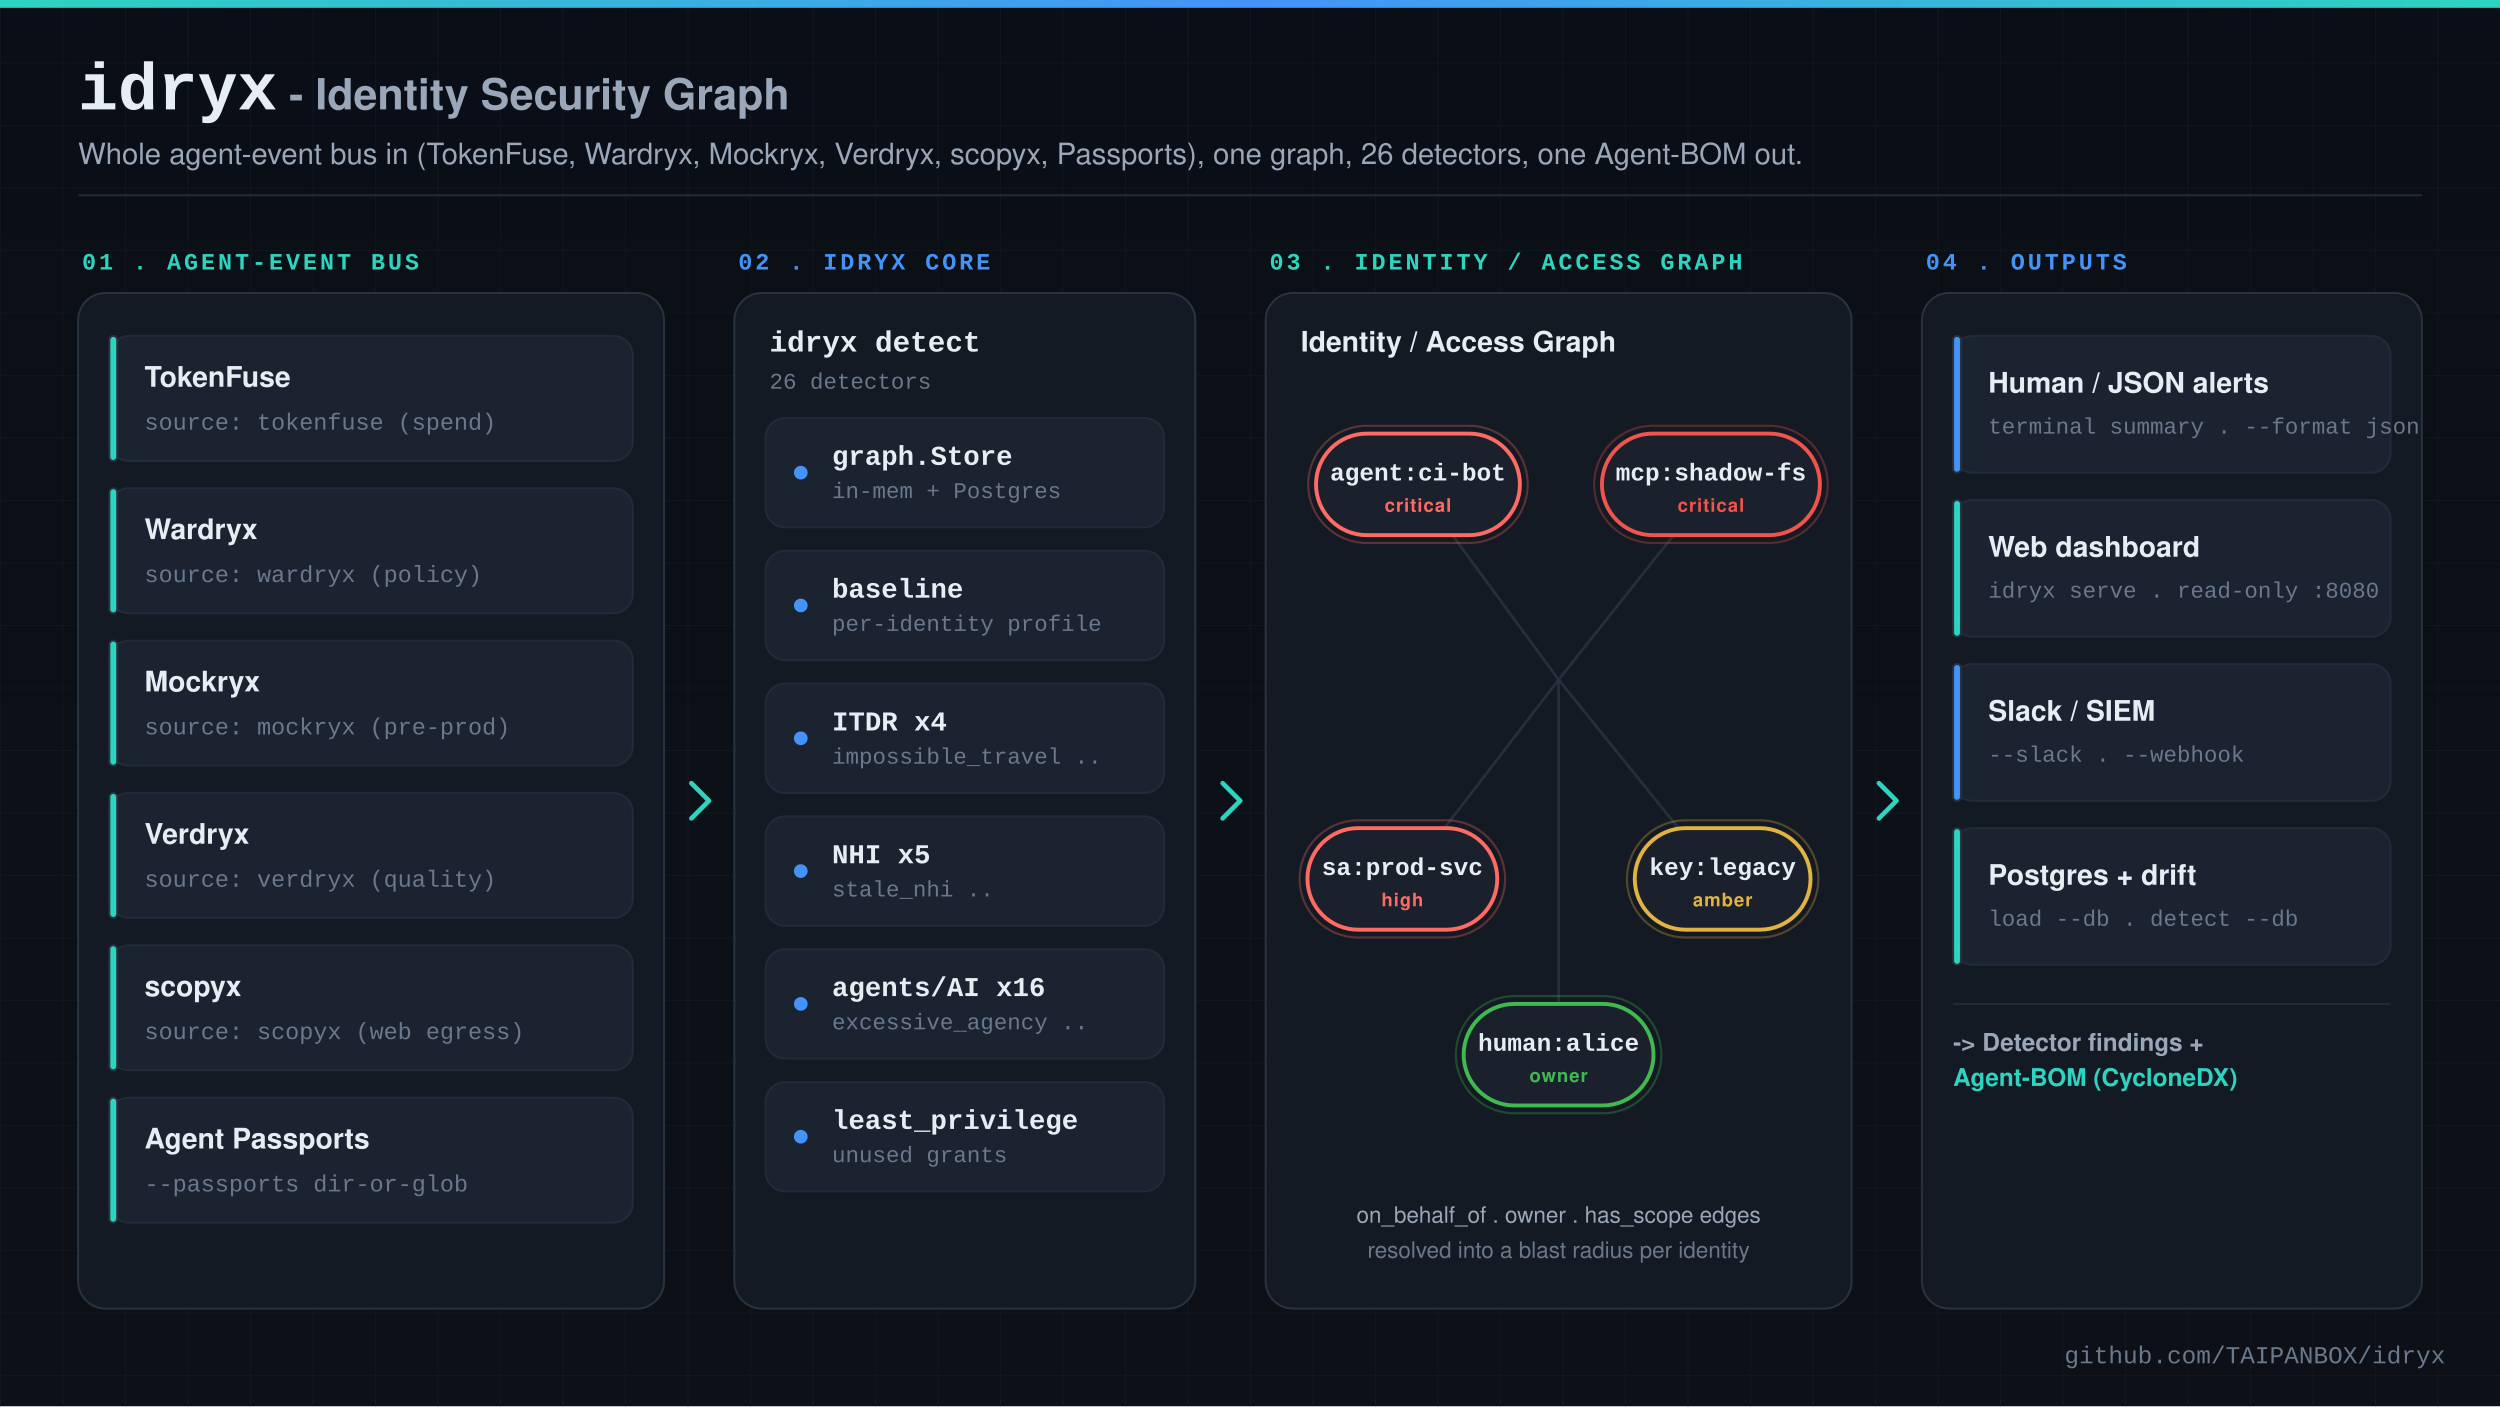
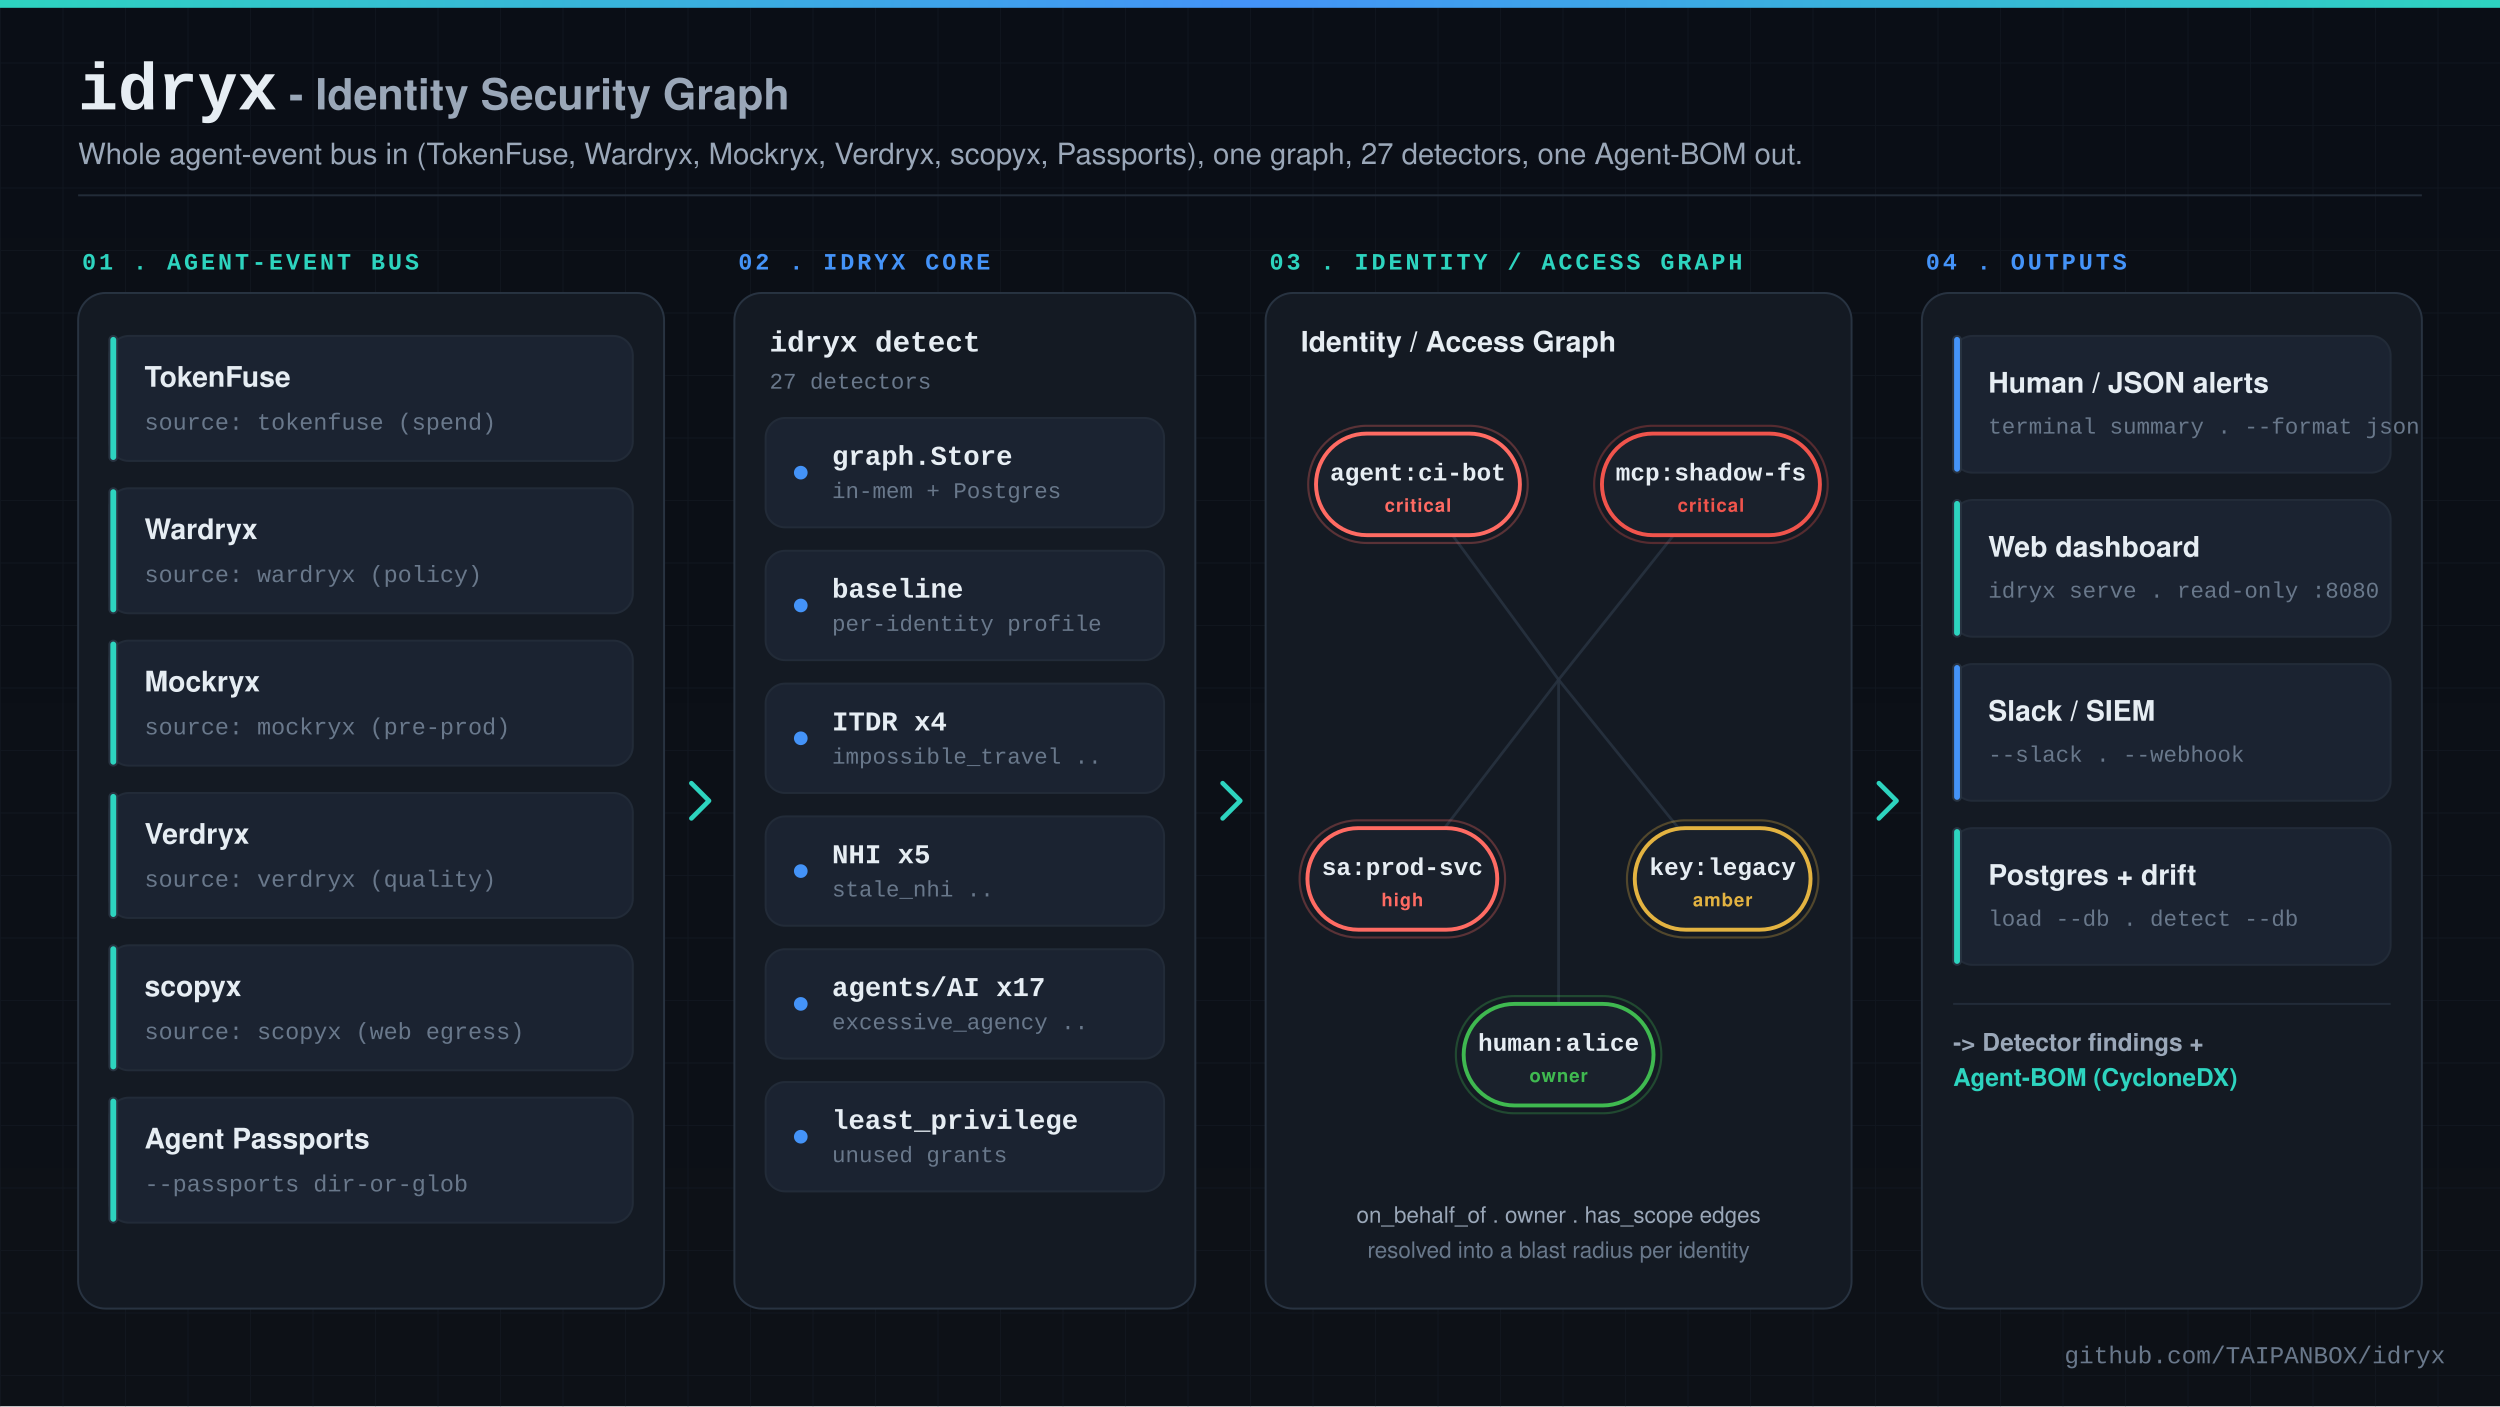
<svg xmlns="http://www.w3.org/2000/svg" width="1280" height="720" viewBox="0 0 1280 720" font-family="'Segoe UI', system-ui, -apple-system, Helvetica, Arial, sans-serif">
  <defs>
    <linearGradient id="bg" x1="0" y1="0" x2="0" y2="1">
      <stop offset="0" stop-color="#0a0e16" />
      <stop offset="1" stop-color="#0d1117" />
    </linearGradient>
    <linearGradient id="accent" x1="0" y1="0" x2="1" y2="0">
      <stop offset="0" stop-color="#2dd4bf" />
      <stop offset="0.5" stop-color="#4493f8" />
      <stop offset="1" stop-color="#2dd4bf" />
    </linearGradient>
    <pattern id="grid" width="32" height="32" patternUnits="userSpaceOnUse">
      <path d="M 32 0 L 0 0 0 32" fill="none" stroke="#161d27" stroke-width="1" />
    </pattern>
    <filter id="soft" x="-20%" y="-20%" width="140%" height="140%">
      <feDropShadow dx="0" dy="4" stdDeviation="8" flood-color="#000000" flood-opacity="0.45" />
    </filter>
    <filter id="glow" x="-60%" y="-60%" width="220%" height="220%">
      <feDropShadow dx="0" dy="0" stdDeviation="6" flood-color="#2dd4bf" flood-opacity="0.5" />
    </filter>
  </defs>
  <rect x="0" y="0" width="1280" height="720" rx="0" ry="0" fill="url(#bg)" />
  <rect x="0" y="0" width="1280" height="720" fill="url(#grid)" opacity="0.5" />
  <rect x="0" y="0" width="1280" height="4" fill="url(#accent)" />
  <text x="1252" y="698" font-size="12.5" fill="#69788b" font-family="'SF Mono','JetBrains Mono','Fira Code',Menlo,Consolas,'Liberation Mono',monospace" font-weight="400" text-anchor="end">github.com/TAIPANBOX/idryx</text>
  <text x="40" y="56" font-size="34" fill="#e6edf3" font-family="'SF Mono','JetBrains Mono','Fira Code',Menlo,Consolas,'Liberation Mono',monospace" font-weight="700" text-anchor="start">idryx</text>
  <text x="148" y="56" font-size="22" fill="#9aa7b8" font-family="'Segoe UI', system-ui, -apple-system, Helvetica, Arial, sans-serif" font-weight="600" text-anchor="start">- Identity Security Graph</text>
-   <text x="40" y="84" font-size="15" fill="#9aa7b8" font-family="'Segoe UI', system-ui, -apple-system, Helvetica, Arial, sans-serif" font-weight="400" text-anchor="start">Whole agent-event bus in (TokenFuse, Wardryx, Mockryx, Verdryx, scopyx, Passports), one graph, 26 detectors, one Agent-BOM out.</text>
+   <text x="40" y="84" font-size="15" fill="#9aa7b8" font-family="'Segoe UI', system-ui, -apple-system, Helvetica, Arial, sans-serif" font-weight="400" text-anchor="start">Whole agent-event bus in (TokenFuse, Wardryx, Mockryx, Verdryx, scopyx, Passports), one graph, 27 detectors, one Agent-BOM out.</text>
  <line x1="40" y1="100" x2="1240" y2="100" stroke="#222b38" stroke-width="1" />
  <text x="42" y="138" font-size="12" fill="#2dd4bf" font-family="'SF Mono','JetBrains Mono','Fira Code',Menlo,Consolas,'Liberation Mono',monospace" font-weight="700" text-anchor="start" letter-spacing="1.5">01 . AGENT-EVENT BUS</text>
  <rect x="40" y="150" width="300" height="520" rx="14" ry="14" fill="#141a23" stroke="#283341" stroke-width="1" filter="soft" />
  <rect x="56" y="172" width="268" height="64" rx="10" ry="10" fill="#1b2331" stroke="#222b38" stroke-width="1" />
  <rect x="56" y="172" width="4" height="64" rx="2" ry="2" fill="#2dd4bf" stroke="#283341" stroke-width="1" />
  <text x="74" y="198" font-size="14.5" fill="#e6edf3" font-family="'Segoe UI', system-ui, -apple-system, Helvetica, Arial, sans-serif" font-weight="600" text-anchor="start">TokenFuse</text>
  <text x="74" y="220" font-size="12" fill="#69788b" font-family="'SF Mono','JetBrains Mono','Fira Code',Menlo,Consolas,'Liberation Mono',monospace" font-weight="400" text-anchor="start">source: tokenfuse (spend)</text>
  <rect x="56" y="250" width="268" height="64" rx="10" ry="10" fill="#1b2331" stroke="#222b38" stroke-width="1" />
  <rect x="56" y="250" width="4" height="64" rx="2" ry="2" fill="#2dd4bf" stroke="#283341" stroke-width="1" />
  <text x="74" y="276" font-size="14.5" fill="#e6edf3" font-family="'Segoe UI', system-ui, -apple-system, Helvetica, Arial, sans-serif" font-weight="600" text-anchor="start">Wardryx</text>
  <text x="74" y="298" font-size="12" fill="#69788b" font-family="'SF Mono','JetBrains Mono','Fira Code',Menlo,Consolas,'Liberation Mono',monospace" font-weight="400" text-anchor="start">source: wardryx (policy)</text>
  <rect x="56" y="328" width="268" height="64" rx="10" ry="10" fill="#1b2331" stroke="#222b38" stroke-width="1" />
  <rect x="56" y="328" width="4" height="64" rx="2" ry="2" fill="#2dd4bf" stroke="#283341" stroke-width="1" />
  <text x="74" y="354" font-size="14.5" fill="#e6edf3" font-family="'Segoe UI', system-ui, -apple-system, Helvetica, Arial, sans-serif" font-weight="600" text-anchor="start">Mockryx</text>
  <text x="74" y="376" font-size="12" fill="#69788b" font-family="'SF Mono','JetBrains Mono','Fira Code',Menlo,Consolas,'Liberation Mono',monospace" font-weight="400" text-anchor="start">source: mockryx (pre-prod)</text>
  <rect x="56" y="406" width="268" height="64" rx="10" ry="10" fill="#1b2331" stroke="#222b38" stroke-width="1" />
  <rect x="56" y="406" width="4" height="64" rx="2" ry="2" fill="#2dd4bf" stroke="#283341" stroke-width="1" />
  <text x="74" y="432" font-size="14.5" fill="#e6edf3" font-family="'Segoe UI', system-ui, -apple-system, Helvetica, Arial, sans-serif" font-weight="600" text-anchor="start">Verdryx</text>
  <text x="74" y="454" font-size="12" fill="#69788b" font-family="'SF Mono','JetBrains Mono','Fira Code',Menlo,Consolas,'Liberation Mono',monospace" font-weight="400" text-anchor="start">source: verdryx (quality)</text>
  <rect x="56" y="484" width="268" height="64" rx="10" ry="10" fill="#1b2331" stroke="#222b38" stroke-width="1" />
  <rect x="56" y="484" width="4" height="64" rx="2" ry="2" fill="#2dd4bf" stroke="#283341" stroke-width="1" />
  <text x="74" y="510" font-size="14.5" fill="#e6edf3" font-family="'Segoe UI', system-ui, -apple-system, Helvetica, Arial, sans-serif" font-weight="600" text-anchor="start">scopyx</text>
  <text x="74" y="532" font-size="12" fill="#69788b" font-family="'SF Mono','JetBrains Mono','Fira Code',Menlo,Consolas,'Liberation Mono',monospace" font-weight="400" text-anchor="start">source: scopyx (web egress)</text>
  <rect x="56" y="562" width="268" height="64" rx="10" ry="10" fill="#1b2331" stroke="#222b38" stroke-width="1" />
  <rect x="56" y="562" width="4" height="64" rx="2" ry="2" fill="#2dd4bf" stroke="#283341" stroke-width="1" />
  <text x="74" y="588" font-size="14.5" fill="#e6edf3" font-family="'Segoe UI', system-ui, -apple-system, Helvetica, Arial, sans-serif" font-weight="600" text-anchor="start">Agent Passports</text>
  <text x="74" y="610" font-size="12" fill="#69788b" font-family="'SF Mono','JetBrains Mono','Fira Code',Menlo,Consolas,'Liberation Mono',monospace" font-weight="400" text-anchor="start">--passports dir-or-glob</text>
  <text x="378" y="138" font-size="12" fill="#4493f8" font-family="'SF Mono','JetBrains Mono','Fira Code',Menlo,Consolas,'Liberation Mono',monospace" font-weight="700" text-anchor="start" letter-spacing="1.5">02 . IDRYX CORE</text>
  <rect x="376" y="150" width="236" height="520" rx="14" ry="14" fill="#141a23" stroke="#283341" stroke-width="1" filter="soft" />
  <text x="394" y="180" font-size="15" fill="#e6edf3" font-family="'SF Mono','JetBrains Mono','Fira Code',Menlo,Consolas,'Liberation Mono',monospace" font-weight="700" text-anchor="start">idryx detect</text>
-   <text x="394" y="199" font-size="11.5" fill="#69788b" font-family="'SF Mono','JetBrains Mono','Fira Code',Menlo,Consolas,'Liberation Mono',monospace" font-weight="400" text-anchor="start">26 detectors</text>
+   <text x="394" y="199" font-size="11.5" fill="#69788b" font-family="'SF Mono','JetBrains Mono','Fira Code',Menlo,Consolas,'Liberation Mono',monospace" font-weight="400" text-anchor="start">27 detectors</text>
  <rect x="392" y="214" width="204" height="56" rx="10" ry="10" fill="#1b2331" stroke="#222b38" stroke-width="1" />
  <circle cx="410" cy="242.0" r="3.5" fill="#4493f8" />
  <text x="426" y="238" font-size="14" fill="#e6edf3" font-family="'SF Mono','JetBrains Mono','Fira Code',Menlo,Consolas,'Liberation Mono',monospace" font-weight="600" text-anchor="start">graph.Store</text>
  <text x="426" y="255" font-size="11.5" fill="#69788b" font-family="'SF Mono','JetBrains Mono','Fira Code',Menlo,Consolas,'Liberation Mono',monospace" font-weight="400" text-anchor="start">in-mem + Postgres</text>
  <rect x="392" y="282" width="204" height="56" rx="10" ry="10" fill="#1b2331" stroke="#222b38" stroke-width="1" />
  <circle cx="410" cy="310.0" r="3.5" fill="#4493f8" />
  <text x="426" y="306" font-size="14" fill="#e6edf3" font-family="'SF Mono','JetBrains Mono','Fira Code',Menlo,Consolas,'Liberation Mono',monospace" font-weight="600" text-anchor="start">baseline</text>
  <text x="426" y="323" font-size="11.5" fill="#69788b" font-family="'SF Mono','JetBrains Mono','Fira Code',Menlo,Consolas,'Liberation Mono',monospace" font-weight="400" text-anchor="start">per-identity profile</text>
  <rect x="392" y="350" width="204" height="56" rx="10" ry="10" fill="#1b2331" stroke="#222b38" stroke-width="1" />
  <circle cx="410" cy="378.0" r="3.5" fill="#4493f8" />
  <text x="426" y="374" font-size="14" fill="#e6edf3" font-family="'SF Mono','JetBrains Mono','Fira Code',Menlo,Consolas,'Liberation Mono',monospace" font-weight="600" text-anchor="start">ITDR x4</text>
  <text x="426" y="391" font-size="11.5" fill="#69788b" font-family="'SF Mono','JetBrains Mono','Fira Code',Menlo,Consolas,'Liberation Mono',monospace" font-weight="400" text-anchor="start">impossible_travel ..</text>
  <rect x="392" y="418" width="204" height="56" rx="10" ry="10" fill="#1b2331" stroke="#222b38" stroke-width="1" />
  <circle cx="410" cy="446.0" r="3.5" fill="#4493f8" />
  <text x="426" y="442" font-size="14" fill="#e6edf3" font-family="'SF Mono','JetBrains Mono','Fira Code',Menlo,Consolas,'Liberation Mono',monospace" font-weight="600" text-anchor="start">NHI x5</text>
  <text x="426" y="459" font-size="11.5" fill="#69788b" font-family="'SF Mono','JetBrains Mono','Fira Code',Menlo,Consolas,'Liberation Mono',monospace" font-weight="400" text-anchor="start">stale_nhi ..</text>
  <rect x="392" y="486" width="204" height="56" rx="10" ry="10" fill="#1b2331" stroke="#222b38" stroke-width="1" />
  <circle cx="410" cy="514.0" r="3.5" fill="#4493f8" />
-   <text x="426" y="510" font-size="14" fill="#e6edf3" font-family="'SF Mono','JetBrains Mono','Fira Code',Menlo,Consolas,'Liberation Mono',monospace" font-weight="600" text-anchor="start">agents/AI x16</text>
+   <text x="426" y="510" font-size="14" fill="#e6edf3" font-family="'SF Mono','JetBrains Mono','Fira Code',Menlo,Consolas,'Liberation Mono',monospace" font-weight="600" text-anchor="start">agents/AI x17</text>
  <text x="426" y="527" font-size="11.5" fill="#69788b" font-family="'SF Mono','JetBrains Mono','Fira Code',Menlo,Consolas,'Liberation Mono',monospace" font-weight="400" text-anchor="start">excessive_agency ..</text>
  <rect x="392" y="554" width="204" height="56" rx="10" ry="10" fill="#1b2331" stroke="#222b38" stroke-width="1" />
  <circle cx="410" cy="582.0" r="3.5" fill="#4493f8" />
  <text x="426" y="578" font-size="14" fill="#e6edf3" font-family="'SF Mono','JetBrains Mono','Fira Code',Menlo,Consolas,'Liberation Mono',monospace" font-weight="600" text-anchor="start">least_privilege</text>
  <text x="426" y="595" font-size="11.5" fill="#69788b" font-family="'SF Mono','JetBrains Mono','Fira Code',Menlo,Consolas,'Liberation Mono',monospace" font-weight="400" text-anchor="start">unused grants</text>
  <text x="650" y="138" font-size="12" fill="#2dd4bf" font-family="'SF Mono','JetBrains Mono','Fira Code',Menlo,Consolas,'Liberation Mono',monospace" font-weight="700" text-anchor="start" letter-spacing="1.5">03 . IDENTITY / ACCESS GRAPH</text>
  <rect x="648" y="150" width="300" height="520" rx="14" ry="14" fill="#141a23" stroke="#283341" stroke-width="1" filter="soft" />
  <text x="666" y="180" font-size="14.5" fill="#e6edf3" font-family="'Segoe UI', system-ui, -apple-system, Helvetica, Arial, sans-serif" font-weight="700" text-anchor="start">Identity / Access Graph</text>
  <line x1="798" y1="348" x2="726" y2="250" stroke="#283341" stroke-width="1.4" opacity="0.85" />
  <line x1="798" y1="348" x2="876" y2="250" stroke="#283341" stroke-width="1.4" opacity="0.85" />
  <line x1="798" y1="348" x2="718" y2="452" stroke="#283341" stroke-width="1.4" opacity="0.85" />
  <line x1="798" y1="348" x2="882" y2="452" stroke="#283341" stroke-width="1.4" opacity="0.85" />
  <line x1="798" y1="348" x2="798" y2="542" stroke="#283341" stroke-width="1.4" opacity="0.85" />
  <rect x="669.8" y="218" width="112.4" height="60" rx="30" ry="30" fill="none" stroke="#ff6b63" stroke-width="1.1" opacity="0.3" />
  <rect x="673.8" y="222" width="104.4" height="52" rx="26" ry="26" fill="#1a212c" stroke="#ff6b63" stroke-width="2" />
  <text x="726" y="246" font-size="12.5" fill="#e6edf3" font-family="'SF Mono','JetBrains Mono','Fira Code',Menlo,Consolas,'Liberation Mono',monospace" font-weight="700" text-anchor="middle">agent:ci-bot</text>
  <text x="726" y="262" font-size="9.5" fill="#ff6b63" font-family="'Segoe UI', system-ui, -apple-system, Helvetica, Arial, sans-serif" font-weight="700" text-anchor="middle" letter-spacing="0.5">critical</text>
  <rect x="816.2" y="218" width="119.6" height="60" rx="30" ry="30" fill="none" stroke="#f0544c" stroke-width="1.1" opacity="0.3" />
  <rect x="820.2" y="222" width="111.6" height="52" rx="26" ry="26" fill="#1a212c" stroke="#f0544c" stroke-width="2" />
  <text x="876" y="246" font-size="12.5" fill="#e6edf3" font-family="'SF Mono','JetBrains Mono','Fira Code',Menlo,Consolas,'Liberation Mono',monospace" font-weight="700" text-anchor="middle">mcp:shadow-fs</text>
  <text x="876" y="262" font-size="9.5" fill="#f0544c" font-family="'Segoe UI', system-ui, -apple-system, Helvetica, Arial, sans-serif" font-weight="700" text-anchor="middle" letter-spacing="0.5">critical</text>
  <rect x="665.4" y="420" width="105.2" height="60" rx="30" ry="30" fill="none" stroke="#ff6b63" stroke-width="1.1" opacity="0.3" />
  <rect x="669.4" y="424" width="97.2" height="52" rx="26" ry="26" fill="#1a212c" stroke="#ff6b63" stroke-width="2" />
  <text x="718" y="448" font-size="12.5" fill="#e6edf3" font-family="'SF Mono','JetBrains Mono','Fira Code',Menlo,Consolas,'Liberation Mono',monospace" font-weight="700" text-anchor="middle">sa:prod-svc</text>
  <text x="718" y="464" font-size="9.5" fill="#ff6b63" font-family="'Segoe UI', system-ui, -apple-system, Helvetica, Arial, sans-serif" font-weight="700" text-anchor="middle" letter-spacing="0.5">high</text>
  <rect x="833.0" y="420" width="98.0" height="60" rx="30" ry="30" fill="none" stroke="#e3b341" stroke-width="1.1" opacity="0.3" />
  <rect x="837.0" y="424" width="90.0" height="52" rx="26" ry="26" fill="#1a212c" stroke="#e3b341" stroke-width="2" />
  <text x="882" y="448" font-size="12.5" fill="#e6edf3" font-family="'SF Mono','JetBrains Mono','Fira Code',Menlo,Consolas,'Liberation Mono',monospace" font-weight="700" text-anchor="middle">key:legacy</text>
  <text x="882" y="464" font-size="9.5" fill="#e3b341" font-family="'Segoe UI', system-ui, -apple-system, Helvetica, Arial, sans-serif" font-weight="700" text-anchor="middle" letter-spacing="0.5">amber</text>
  <rect x="745.4" y="510" width="105.2" height="60" rx="30" ry="30" fill="none" stroke="#3fb950" stroke-width="1.1" opacity="0.3" />
  <rect x="749.4" y="514" width="97.2" height="52" rx="26" ry="26" fill="#1a212c" stroke="#3fb950" stroke-width="2" />
  <text x="798" y="538" font-size="12.5" fill="#e6edf3" font-family="'SF Mono','JetBrains Mono','Fira Code',Menlo,Consolas,'Liberation Mono',monospace" font-weight="700" text-anchor="middle">human:alice</text>
  <text x="798" y="554" font-size="9.5" fill="#3fb950" font-family="'Segoe UI', system-ui, -apple-system, Helvetica, Arial, sans-serif" font-weight="700" text-anchor="middle" letter-spacing="0.5">owner</text>
  <text x="798" y="626" font-size="11.5" fill="#9aa7b8" font-family="'Segoe UI', system-ui, -apple-system, Helvetica, Arial, sans-serif" font-weight="400" text-anchor="middle">on_behalf_of . owner . has_scope edges</text>
  <text x="798" y="644" font-size="11.5" fill="#69788b" font-family="'Segoe UI', system-ui, -apple-system, Helvetica, Arial, sans-serif" font-weight="400" text-anchor="middle">resolved into a blast radius per identity</text>
  <text x="986" y="138" font-size="12" fill="#4493f8" font-family="'SF Mono','JetBrains Mono','Fira Code',Menlo,Consolas,'Liberation Mono',monospace" font-weight="700" text-anchor="start" letter-spacing="1.5">04 . OUTPUTS</text>
  <rect x="984" y="150" width="256" height="520" rx="14" ry="14" fill="#141a23" stroke="#283341" stroke-width="1" filter="soft" />
  <rect x="1000" y="172" width="224" height="70" rx="10" ry="10" fill="#1b2331" stroke="#222b38" stroke-width="1" />
  <rect x="1000" y="172" width="4" height="70" rx="2" ry="2" fill="#4493f8" stroke="#283341" stroke-width="1" />
  <text x="1018" y="201" font-size="14.5" fill="#e6edf3" font-family="'Segoe UI', system-ui, -apple-system, Helvetica, Arial, sans-serif" font-weight="600" text-anchor="start">Human / JSON alerts</text>
  <text x="1018" y="222" font-size="11.5" fill="#69788b" font-family="'SF Mono','JetBrains Mono','Fira Code',Menlo,Consolas,'Liberation Mono',monospace" font-weight="400" text-anchor="start">terminal summary . --format json</text>
  <rect x="1000" y="256" width="224" height="70" rx="10" ry="10" fill="#1b2331" stroke="#222b38" stroke-width="1" />
  <rect x="1000" y="256" width="4" height="70" rx="2" ry="2" fill="#2dd4bf" stroke="#283341" stroke-width="1" />
  <text x="1018" y="285" font-size="14.5" fill="#e6edf3" font-family="'Segoe UI', system-ui, -apple-system, Helvetica, Arial, sans-serif" font-weight="600" text-anchor="start">Web dashboard</text>
  <text x="1018" y="306" font-size="11.5" fill="#69788b" font-family="'SF Mono','JetBrains Mono','Fira Code',Menlo,Consolas,'Liberation Mono',monospace" font-weight="400" text-anchor="start">idryx serve . read-only :8080</text>
  <rect x="1000" y="340" width="224" height="70" rx="10" ry="10" fill="#1b2331" stroke="#222b38" stroke-width="1" />
  <rect x="1000" y="340" width="4" height="70" rx="2" ry="2" fill="#4493f8" stroke="#283341" stroke-width="1" />
  <text x="1018" y="369" font-size="14.5" fill="#e6edf3" font-family="'Segoe UI', system-ui, -apple-system, Helvetica, Arial, sans-serif" font-weight="600" text-anchor="start">Slack / SIEM</text>
  <text x="1018" y="390" font-size="11.5" fill="#69788b" font-family="'SF Mono','JetBrains Mono','Fira Code',Menlo,Consolas,'Liberation Mono',monospace" font-weight="400" text-anchor="start">--slack . --webhook</text>
  <rect x="1000" y="424" width="224" height="70" rx="10" ry="10" fill="#1b2331" stroke="#222b38" stroke-width="1" />
  <rect x="1000" y="424" width="4" height="70" rx="2" ry="2" fill="#2dd4bf" stroke="#283341" stroke-width="1" />
  <text x="1018" y="453" font-size="14.5" fill="#e6edf3" font-family="'Segoe UI', system-ui, -apple-system, Helvetica, Arial, sans-serif" font-weight="600" text-anchor="start">Postgres + drift</text>
  <text x="1018" y="474" font-size="11.5" fill="#69788b" font-family="'SF Mono','JetBrains Mono','Fira Code',Menlo,Consolas,'Liberation Mono',monospace" font-weight="400" text-anchor="start">load --db . detect --db</text>
  <line x1="1000" y1="514" x2="1224" y2="514" stroke="#222b38" stroke-width="1" />
  <text x="1000" y="538" font-size="12.5" fill="#9aa7b8" font-family="'Segoe UI', system-ui, -apple-system, Helvetica, Arial, sans-serif" font-weight="600" text-anchor="start">-&gt; Detector findings +</text>
  <text x="1000" y="556" font-size="12.5" fill="#2dd4bf" font-family="'Segoe UI', system-ui, -apple-system, Helvetica, Arial, sans-serif" font-weight="700" text-anchor="start">   Agent-BOM (CycloneDX)</text>
  <path d="M 354 401 L 363 410 L 354 419" fill="none" stroke="#2dd4bf" stroke-width="2.4" stroke-linecap="round" stroke-linejoin="round" />
  <path d="M 626 401 L 635 410 L 626 419" fill="none" stroke="#2dd4bf" stroke-width="2.4" stroke-linecap="round" stroke-linejoin="round" />
  <path d="M 962 401 L 971 410 L 962 419" fill="none" stroke="#2dd4bf" stroke-width="2.4" stroke-linecap="round" stroke-linejoin="round" />
</svg>
